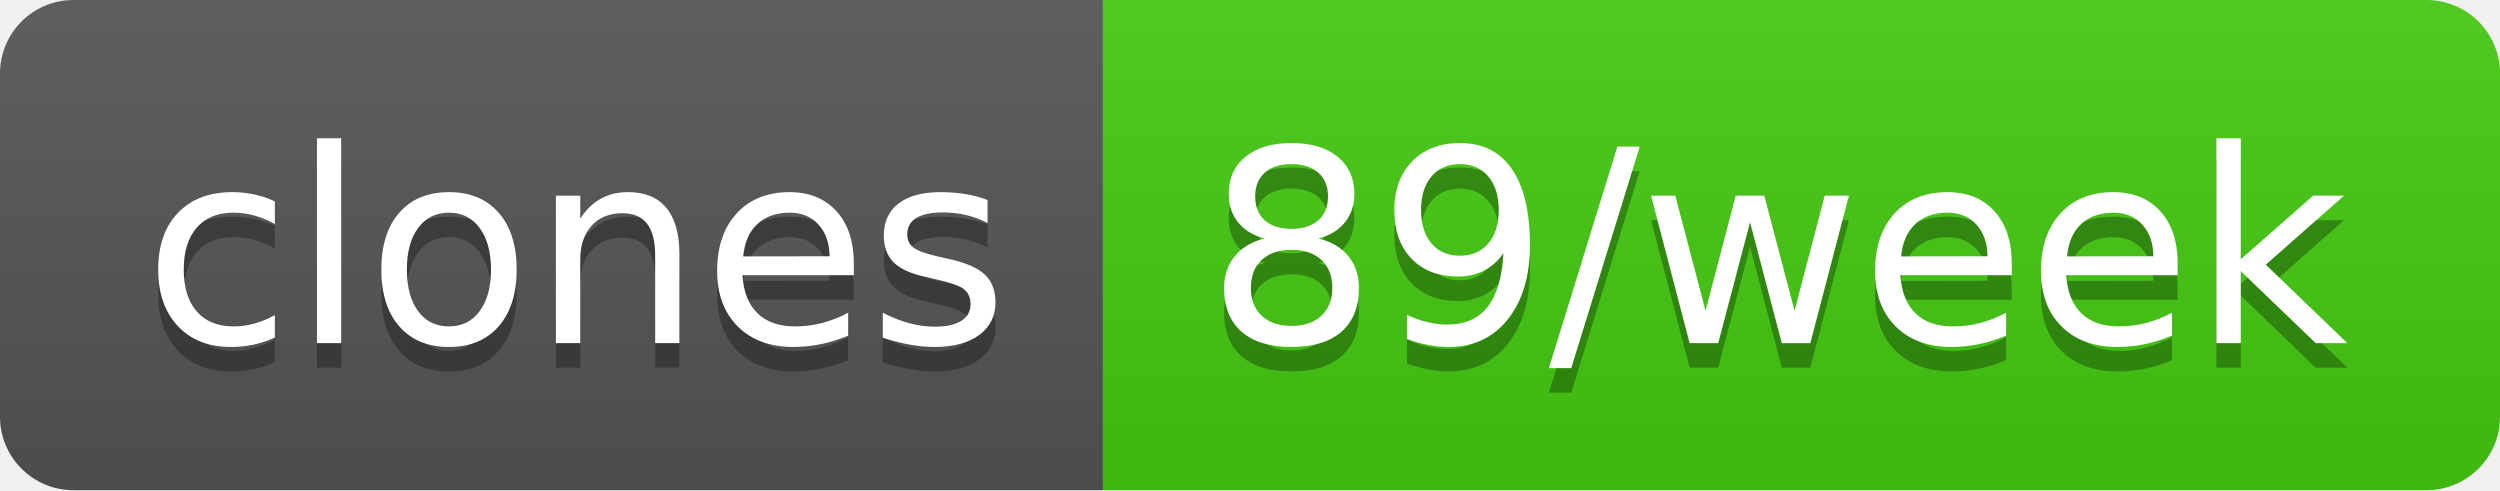
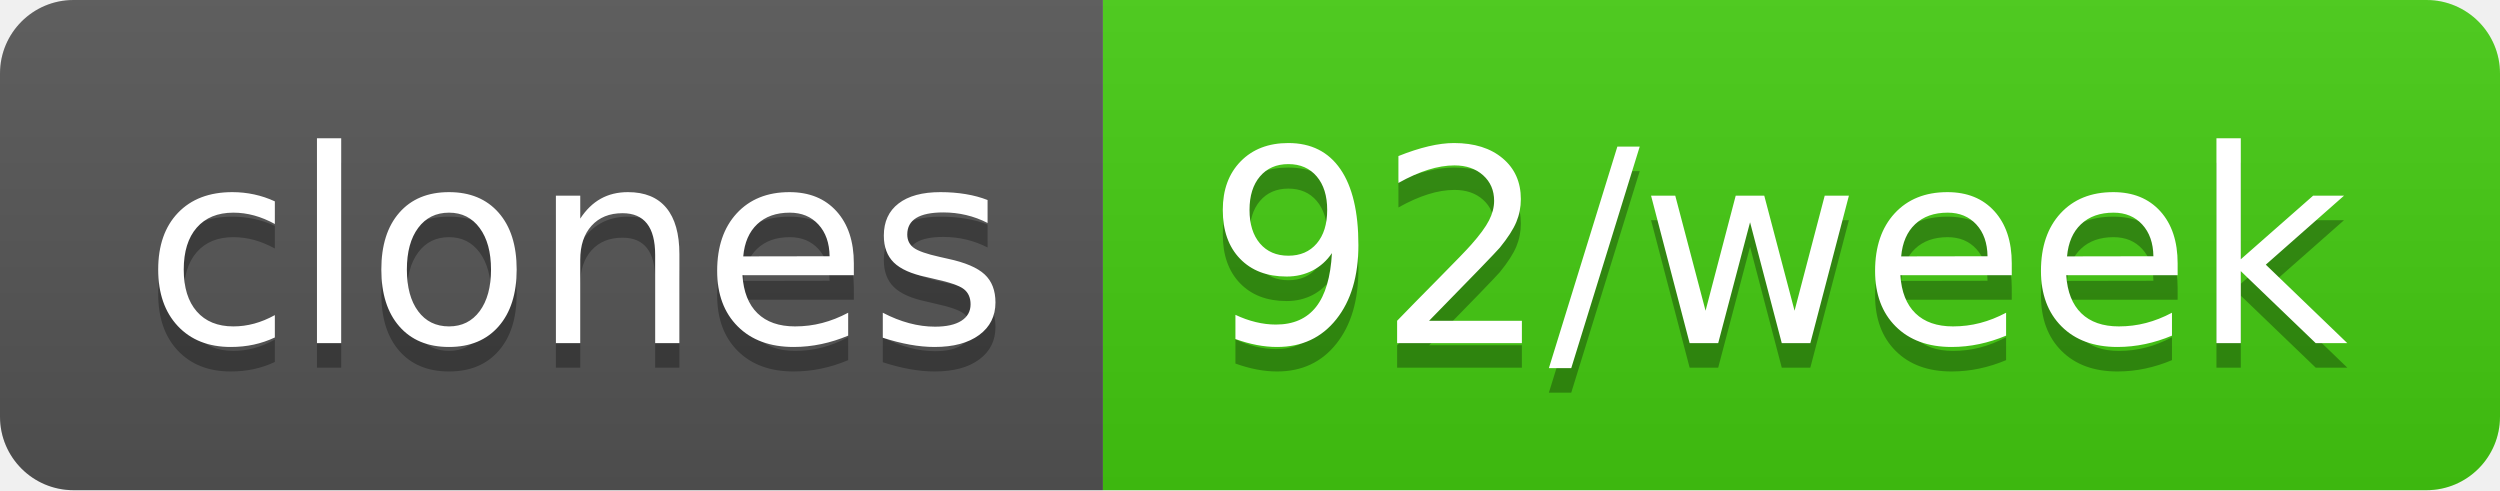
- <svg xmlns="http://www.w3.org/2000/svg" width="102" height="20" role="img" aria-label="clones: 89/week">
+ <svg xmlns="http://www.w3.org/2000/svg" width="102" height="20" role="img" aria-label="clones: 92/week">
  <linearGradient id="s" x2="0" y2="100%">
    <stop offset="0" stop-color="#bbb" stop-opacity=".1" />
    <stop offset="1" stop-opacity=".1" />
  </linearGradient>
  <clipPath id="r">
    <rect width="102" height="20" rx="3" fill="#fff" />
  </clipPath>
  <g clip-path="url(#r)">
    <rect width="45" height="20" fill="#555" />
    <rect x="45" width="57" height="20" fill="#4c1" />
    <rect width="102" height="20" fill="url(#s)" />
  </g>
  <g fill="#fff" text-anchor="middle" font-family="Verdana,Geneva,DejaVu Sans,sans-serif" text-rendering="geometricPrecision" font-size="110">
    <text aria-hidden="true" x="235" y="150" fill="#010101" fill-opacity=".3" transform="scale(.1)" textLength="350">clones</text>
    <text x="235" y="140" transform="scale(.1)" fill="#fff" textLength="350">clones</text>
-     <text aria-hidden="true" x="725" y="150" fill="#010101" fill-opacity=".3" transform="scale(.1)" textLength="470">89/week</text>
-     <text x="725" y="140" transform="scale(.1)" fill="#fff" textLength="470">89/week</text>
+     <text aria-hidden="true" x="725" y="150" fill="#010101" fill-opacity=".3" transform="scale(.1)" textLength="470">92/week</text>
+     <text x="725" y="140" transform="scale(.1)" fill="#fff" textLength="470">92/week</text>
  </g>
</svg>
